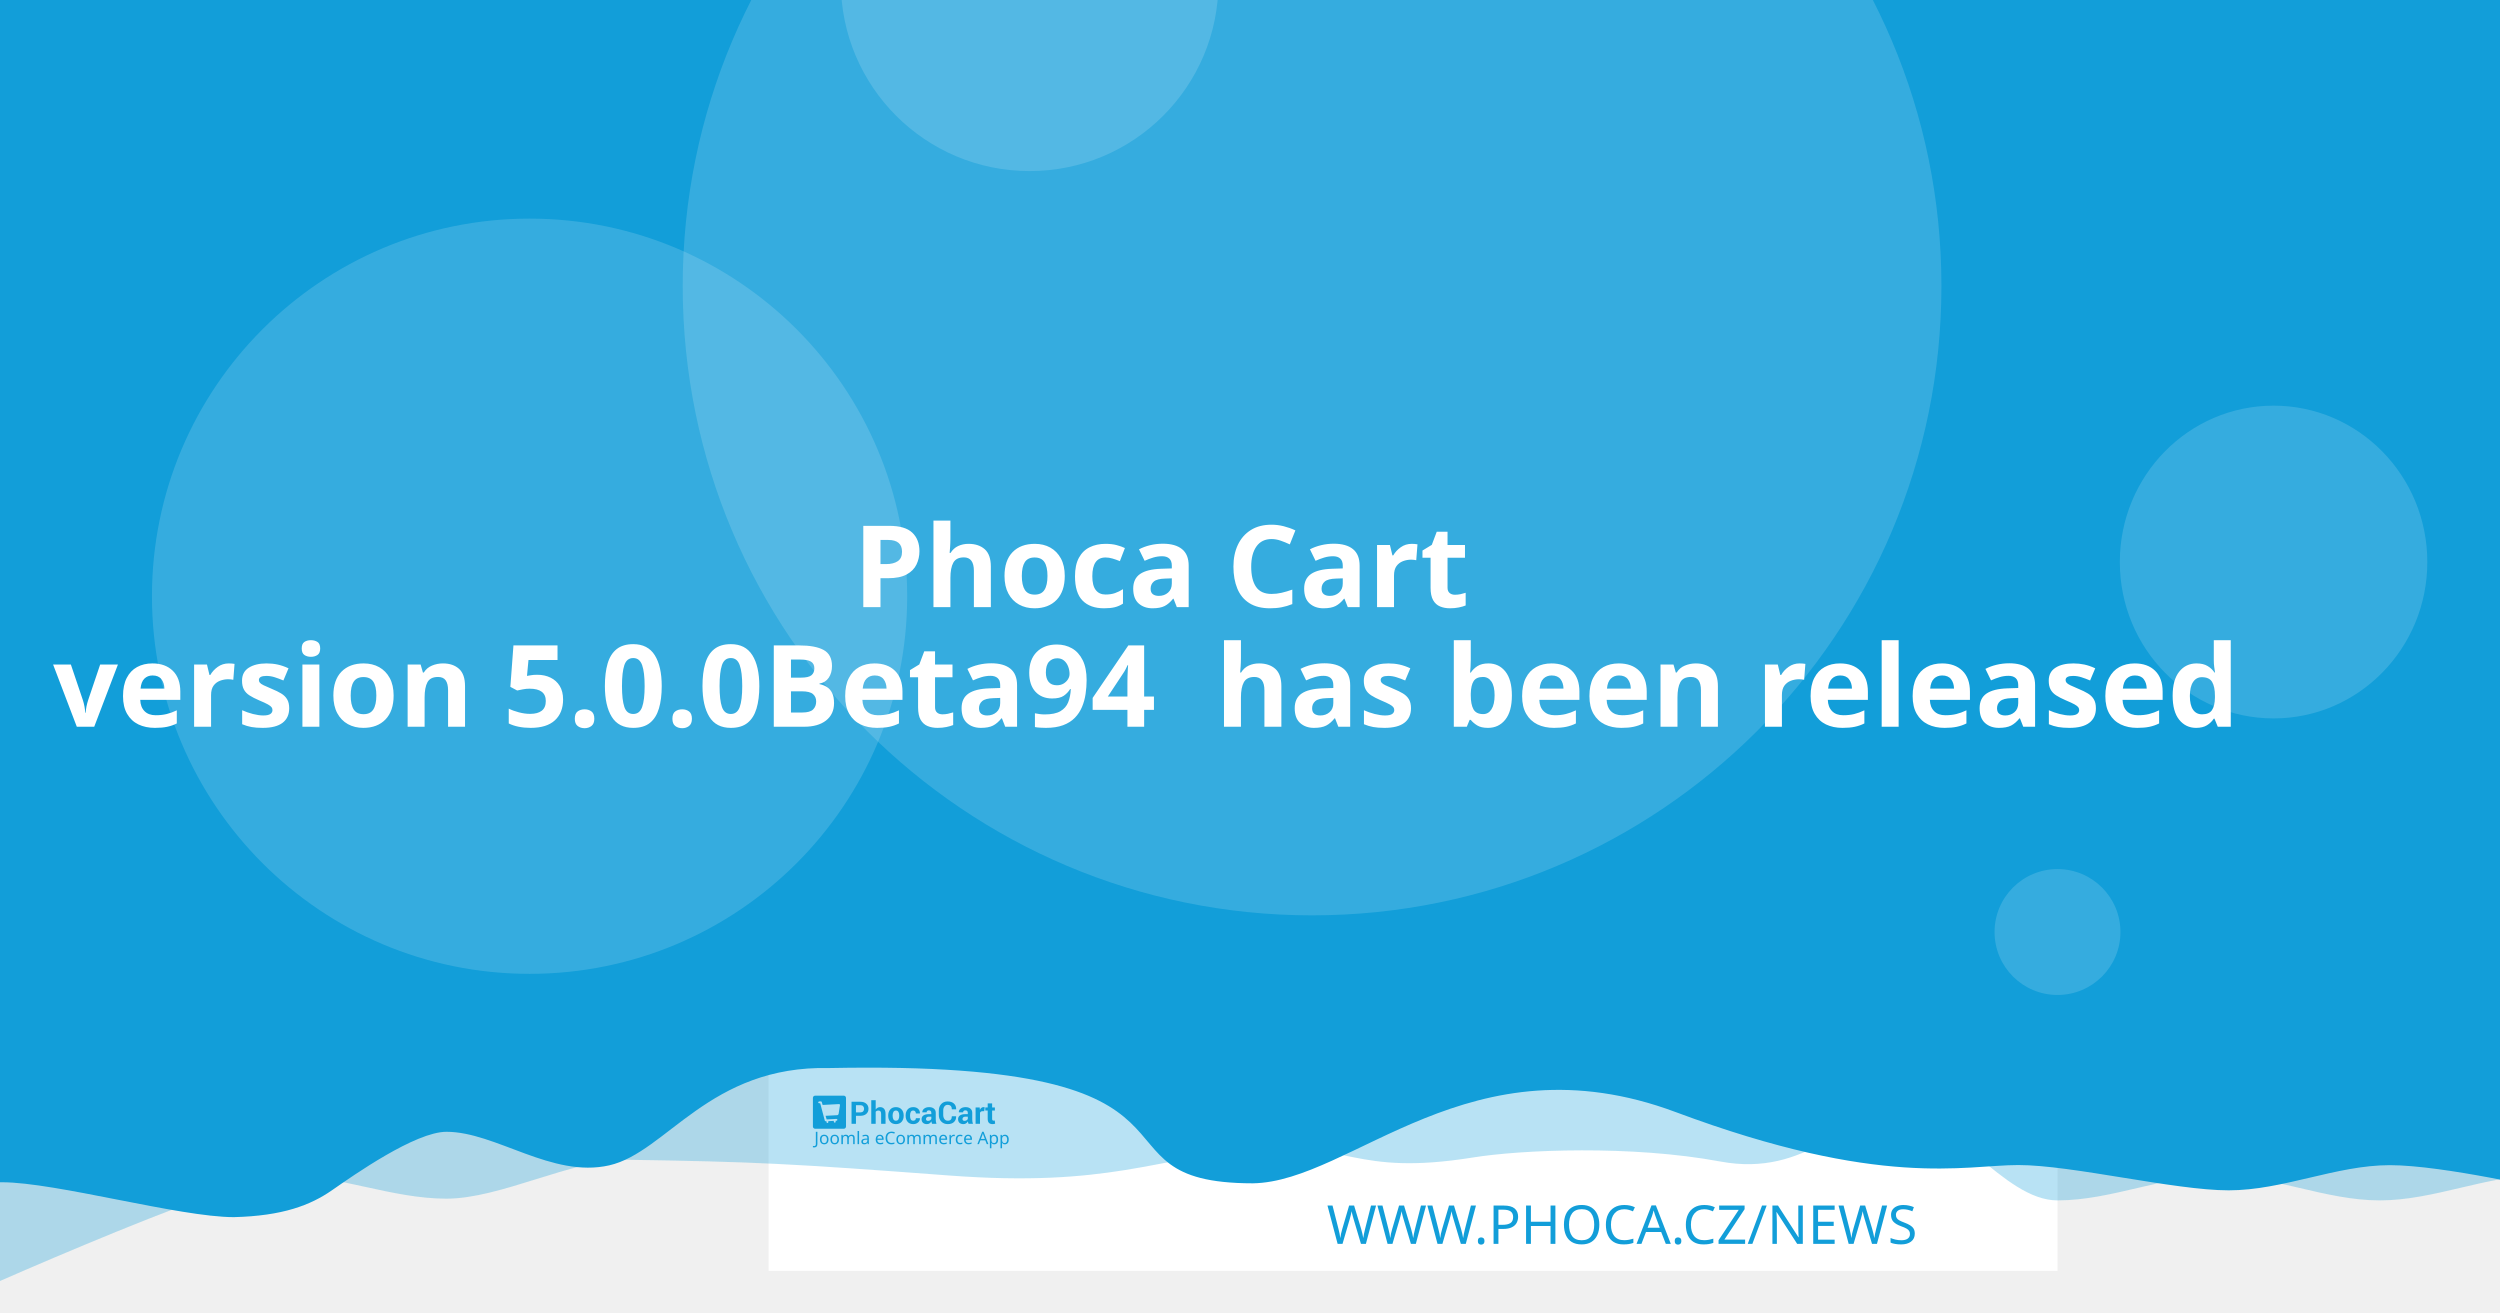
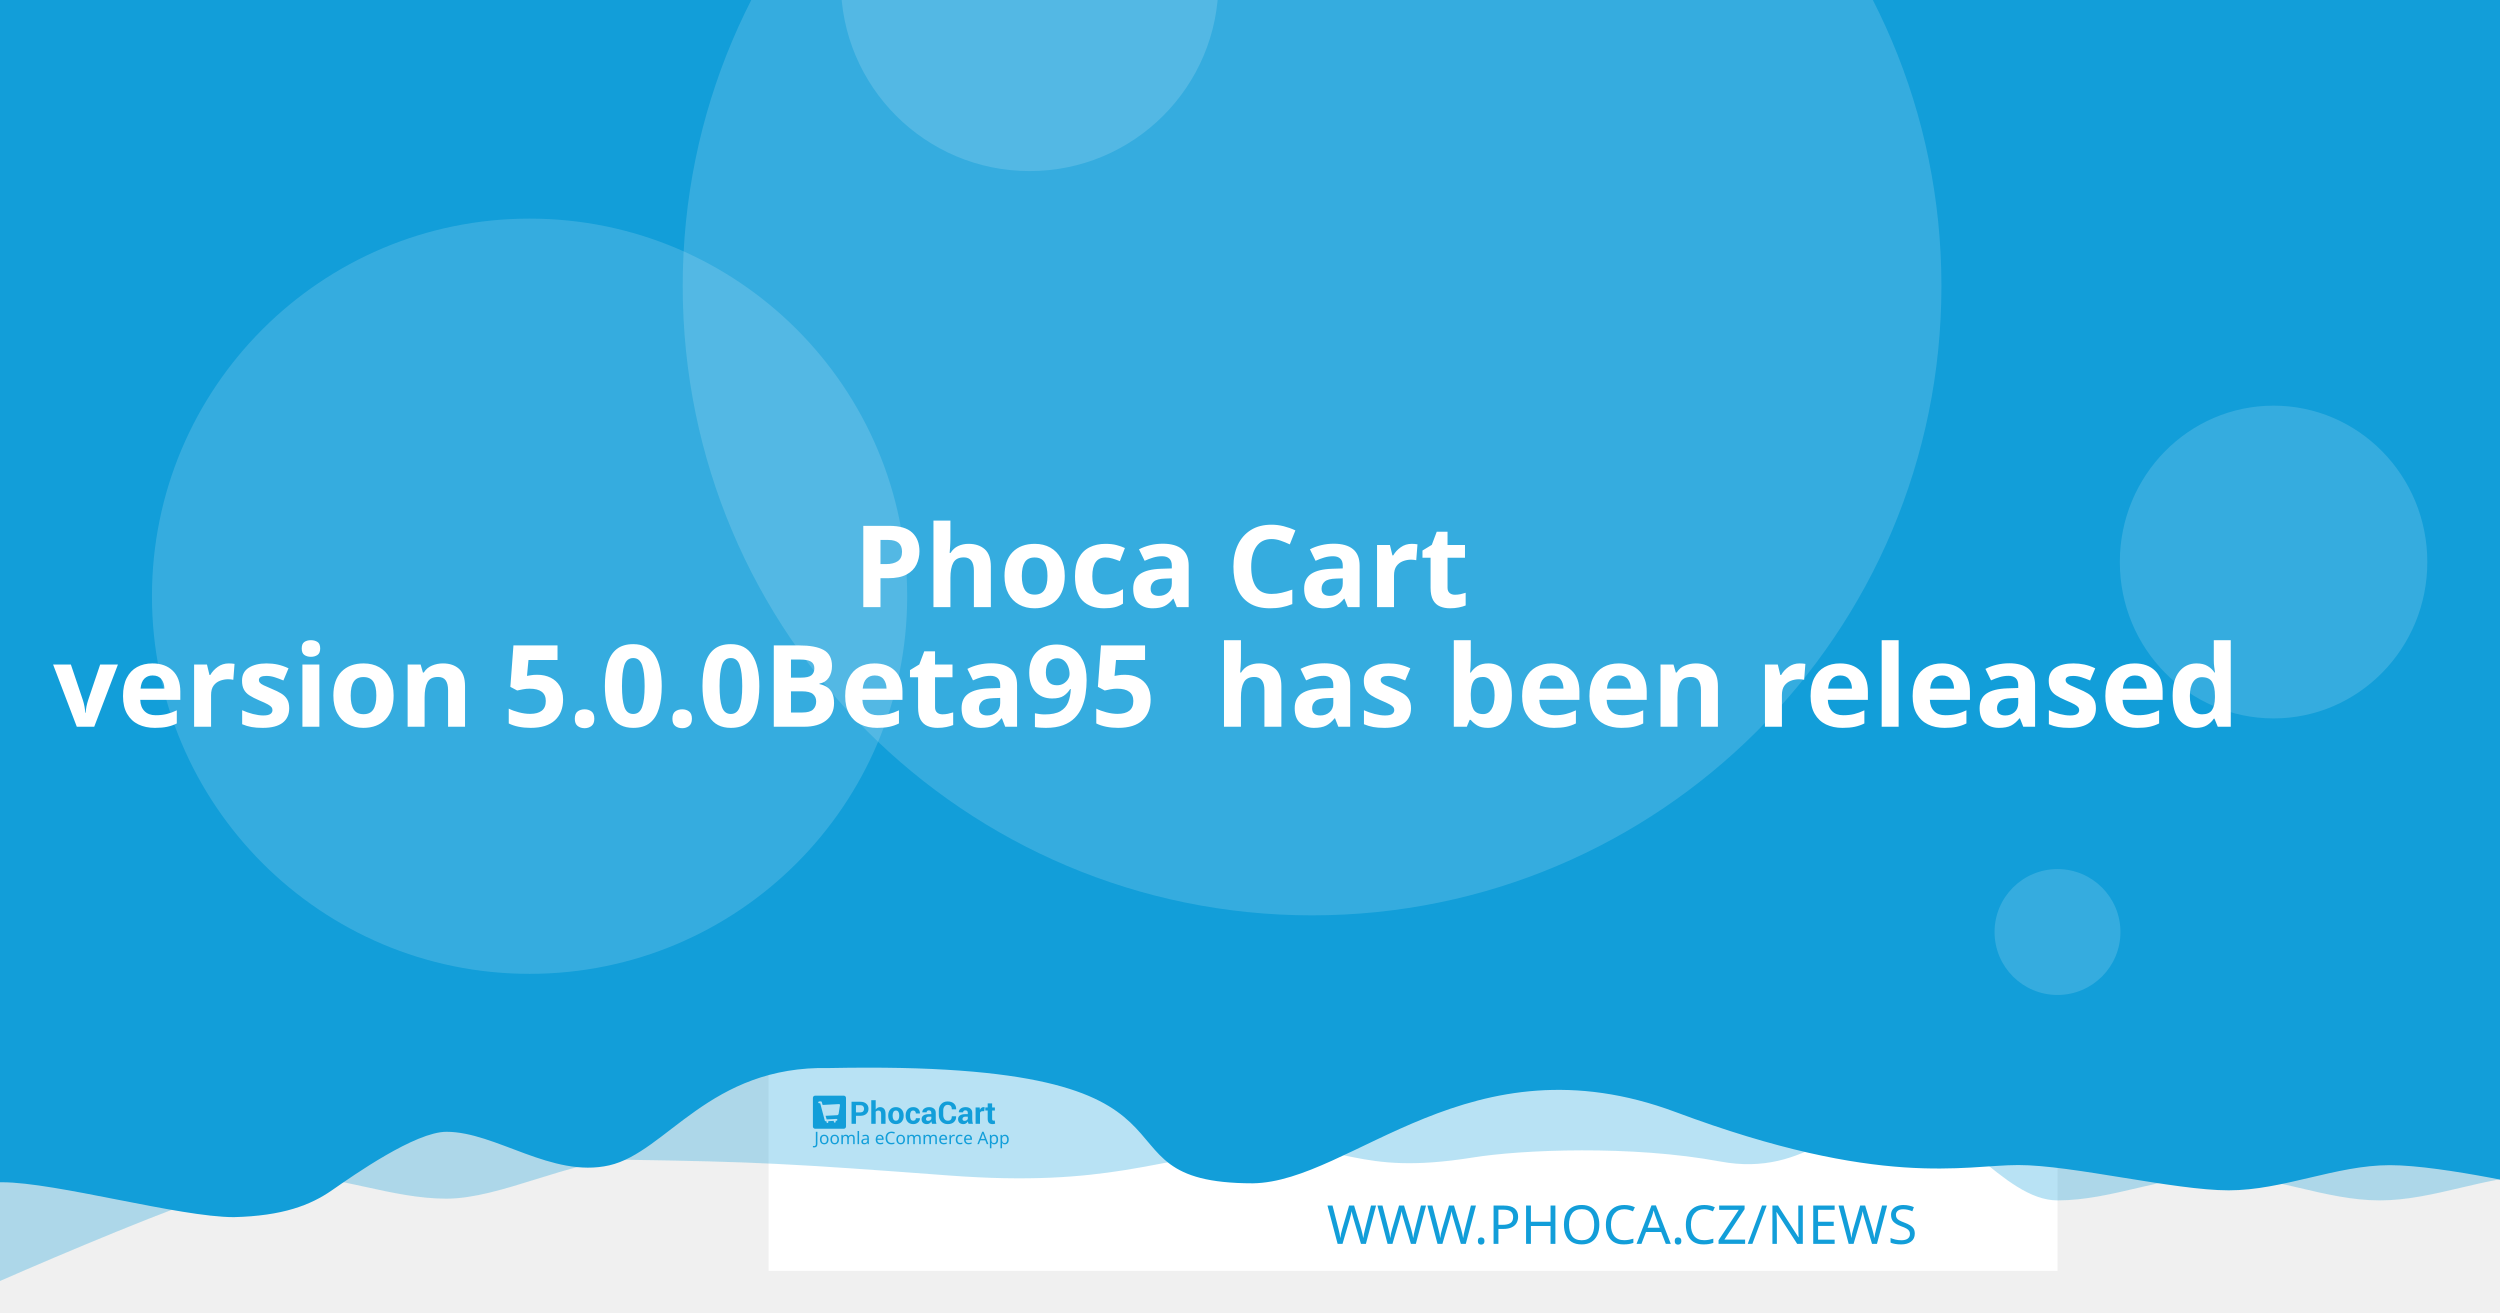
<svg xmlns="http://www.w3.org/2000/svg" width="1200" height="630" viewBox="0 0 1200 630" version="1.1" id="svg5">
  <defs id="defs2" />
  <g id="layer1">
    <path d="m 20.256,108.517 a 7.714,7.714 0 0 0 -7.714,7.714 v 97.981 a 7.714,7.714 0 0 0 7.714,7.714 h 97.976 a 7.714,7.714 0 0 0 7.714,-7.714 v -97.981 a 7.714,7.714 0 0 0 -7.714,-7.714 z m 19.435,19.56 c 0.714,-0.04 1.37,0.151 1.984,0.583 0.613,0.434 1.018,0.978 1.215,1.637 l 2.918,10.039 56.209,-2.948 c 1.002,-0.052 1.838,0.296 2.506,1.04 0.665,0.732 0.929,1.612 0.768,2.626 l -4.71,30.132 c -0.167,0.89 -0.688,1.809 -1.557,2.747 -0.869,0.95 -2.001,1.463 -3.38,1.537 l -39.707,2.079 3.671,12.389 33.562,-1.758 c 0.878,-0.049 1.633,0.215 2.28,0.783 0.632,0.583 0.971,1.312 1.019,2.19 0.046,0.878 -0.215,1.633 -0.783,2.28 -0.583,0.635 -1.312,0.974 -2.19,1.019 l -3.139,0.166 0.166,3.134 c 0.046,0.881 -0.215,1.638 -0.798,2.27 -0.571,0.647 -1.294,0.99 -2.174,1.034 -0.878,0.046 -1.635,-0.215 -2.27,-0.798 -0.647,-0.571 -0.984,-1.297 -1.03,-2.174 l -0.166,-3.134 -18.817,0.979 0.161,3.139 c 0.046,0.881 -0.212,1.638 -0.783,2.27 -0.583,0.647 -1.312,0.988 -2.19,1.034 -0.878,0.049 -1.633,-0.215 -2.28,-0.798 -0.635,-0.571 -0.974,-1.297 -1.019,-2.174 l -0.166,-3.139 -1.943,0.101 c -0.753,0.039 -1.441,-0.135 -2.079,-0.517 -0.623,-0.383 -1.068,-0.764 -1.341,-1.125 l -0.347,-0.613 -15.769,-59.624 -3.39,0.176 c -0.841,0.046 -1.586,-0.219 -2.245,-0.798 -0.659,-0.571 -1.009,-1.292 -1.055,-2.169 -0.046,-0.881 0.225,-1.635 0.824,-2.27 0.595,-0.647 1.308,-0.989 2.149,-1.034 z" style="fill:#ffffff;stroke-width:1.208;paint-order:stroke fill markers" id="path400" />
    <rect style="opacity:1;fill:#ffffff;stroke-width:6.042;stroke-linejoin:round;paint-order:stroke fill markers" id="rect723" width="618.676" height="618.676" x="368.924" y="-8.647" />
    <path id="rect4460" style="opacity:0.3;fill:#129ed9;fill-opacity:1;stroke-width:6.042;stroke-linejoin:round;paint-order:stroke fill markers" d="M 59.586,-3.814 H 1296.938 v 580.009 c 0,0 -51.556,-12.084 -77.334,-12.084 -25.778,0 -51.244,12.084 -77.335,12.084 -26.091,0 -51.556,-12.084 -77.334,-12.084 -25.778,0 -51.244,12.084 -77.335,12.084 -26.091,0 -50.615,-41.931 -76.393,-41.931 -25.778,0 -43.072,31.169 -85.504,23.256 -42.433,-7.913 -95.293,-5.729 -119.04,-1.869 -57.142,9.103 -59.508,-8.125 -105.573,-4.001 -46.065,4.124 -68.78,18.359 -145.373,12.602 -76.593,-5.757 -93.029,-6.595 -155.544,-7.578 -25.778,0 -59.826,18.693 -85.917,18.693 -26.091,0 -51.556,-11.254 -77.334,-11.254 -25.778,0 -172.338,66.428 -172.338,66.428 z" />
    <path id="rect4460-5" style="fill:#129ed9;fill-opacity:1;stroke-width:6.042;stroke-linejoin:round;paint-order:stroke fill markers" d="M -12.915,-8.647 H 1224.437 v 580.009 c 0,0 -51.556,-12.084 -77.334,-12.084 -25.778,0 -51.243,12.084 -77.334,12.084 -26.091,0 -75.228,-12.142 -101.006,-12.142 -25.778,0 -65.794,11.416 -164.408,-25.412 -98.613,-36.828 -155.373,33.433 -202.968,34.185 -85.545,-0.05 -3.558,-59.324 -203.248,-55.331 -57.687,-1.357 -78.127,40.433 -105.693,46.704 -27.566,6.271 -54.486,-16.105 -78.151,-16.105 -14.933,0 -44.462,20.77 -54.88,28.017 -10.418,7.247 -23.732,12.357 -47.124,12.95 -26.091,0 -85.565,-16.747 -111.343,-16.747 -25.778,0 -13.863,3.88 -13.863,3.88 z" />
    <circle style="opacity:0.15;fill:#ffffff;fill-opacity:1;stroke-width:6.042;stroke-linejoin:round;paint-order:stroke fill markers" id="path8376" cx="629.794" cy="137.279" r="302.088" />
    <text xml:space="preserve" style="font-style:normal;font-weight:normal;font-size:25.778px;line-height:1.25;font-family:sans-serif;fill:#129ed9;fill-opacity:1;stroke:none;stroke-width:1.208" x="953.817" y="597.071" id="text2910-3-7">
      <tspan id="tspan2908-6-5" x="953.817" y="597.071" style="font-style:normal;font-variant:normal;font-weight:300;font-stretch:normal;font-size:25.778px;font-family:Montserrat;-inkscape-font-specification:'Montserrat Light';text-align:end;text-anchor:end;fill:#129ed9;fill-opacity:1;stroke-width:1.208">WWW.PHOCA.CZ/NEWS</tspan>
    </text>
    <text xml:space="preserve" style="font-style:normal;font-variant:normal;font-weight:600;font-stretch:normal;font-size:54.666px;line-height:1.05;font-family:Rubik;-inkscape-font-specification:'Rubik Semi-Bold';fill:#ffffff;fill-opacity:1;stroke:none;stroke-width:1.577" x="600" y="234.034" id="text11252">
      <tspan x="600" y="234.034" id="tspan403" style="text-align:center;text-anchor:middle;stroke-width:1.577" />
      <tspan x="600" y="291.433" style="font-size:54.666px;text-align:center;text-anchor:middle;stroke-width:1.577" id="tspan444"> Phoca Cart</tspan>
-       <tspan x="600" y="348.833" id="tspan2906" style="font-size:54.666px;text-align:center;text-anchor:middle;stroke-width:1.577">version 5.0.0Beta94
+       <tspan x="600" y="348.833" id="tspan2906" style="font-size:54.666px;text-align:center;text-anchor:middle;stroke-width:1.577">version 5.0.0Beta95
 has been released</tspan>
      <tspan x="600" y="406.232" id="tspan1994" style="font-size:54.666px;stroke-width:1.577" />
    </text>
    <circle style="opacity:0.15;fill:#ffffff;fill-opacity:1;stroke-width:6.042;stroke-linejoin:round;paint-order:stroke fill markers" id="path8376-9" cx="254.196" cy="286.191" r="181.253" />
    <circle style="opacity:0.15;fill:#ffffff;fill-opacity:1;stroke-width:6.042;stroke-linejoin:round;paint-order:stroke fill markers" id="path8376-6" cx="494.235" cy="-8.506" r="90.626" />
    <ellipse style="opacity:0.15;fill:#ffffff;fill-opacity:1;stroke-width:7.442;stroke-linejoin:round;paint-order:stroke fill markers" id="path8376-6-2" cx="1091.315" cy="269.776" rx="73.793" ry="75.059" />
    <g id="g8950" transform="matrix(0.360172,0,0,0.360172,498.6223,396.4642)" style="fill:#129ed9;fill-opacity:1;stroke-width:3.355">
      <g id="g895" transform="translate(-301.0409,359.4151)" style="fill:#129ed9;fill-opacity:1;stroke-width:3.355">
        <g transform="matrix(1.3333,0,0,-1.3333,-75.59,850.15)" fill="#ffffff" image-rendering="optimizeQuality" id="g280" style="clip-rule:evenodd;fill:#129ed9;fill-opacity:1;stroke-width:8.934;shape-rendering:geometricPrecision">
          <path d="m 99.728,617.49 v -7.994 h -4.423 v 22.031 h 8.784 c 2.532,0 4.527,-0.646 5.979,-1.937 1.452,-1.291 2.181,-2.99 2.181,-5.097 0,-2.107 -0.729,-3.801 -2.181,-5.082 -1.452,-1.281 -3.446,-1.921 -5.979,-1.921 z m 0,3.408 h 4.361 c 1.23,0 2.165,0.336 2.801,1.002 0.635,0.671 0.951,1.523 0.951,2.561 0,1.059 -0.315,1.932 -0.946,2.623 -0.63,0.687 -1.566,1.033 -2.806,1.033 H 99.728 Z" id="path262" style="fill:#129ed9;fill-opacity:1;stroke-width:3.355" />
          <path d="m 119.45,623.79 c 0.517,0.749 1.147,1.327 1.891,1.746 0.749,0.418 1.576,0.63 2.485,0.63 1.705,0 3.043,-0.568 4.02,-1.704 0.971,-1.131 1.457,-2.887 1.457,-5.252 v -9.714 h -4.418 v 9.76 c 0,1.276 -0.227,2.174 -0.677,2.706 -0.445,0.532 -1.116,0.795 -2.005,0.795 -0.605,0 -1.137,-0.108 -1.602,-0.325 -0.465,-0.217 -0.847,-0.522 -1.152,-0.919 v -12.017 h -4.418 v 23.611 h 4.418 z" id="path264" style="fill:#129ed9;fill-opacity:1;stroke-width:3.355" />
          <path d="m 131.96,617.83 c 0,2.438 0.682,4.436 2.046,5.996 1.359,1.554 3.25,2.334 5.663,2.334 2.418,0 4.315,-0.774 5.689,-2.329 1.375,-1.549 2.062,-3.553 2.062,-6.001 v -0.32 c 0,-2.458 -0.687,-4.462 -2.051,-6.011 -1.369,-1.544 -3.261,-2.319 -5.674,-2.319 -2.418,0 -4.315,0.775 -5.684,2.319 -1.364,1.549 -2.051,3.553 -2.051,6.011 z m 4.408,-0.31 c 0,-1.487 0.264,-2.68 0.785,-3.584 0.527,-0.899 1.375,-1.348 2.542,-1.348 1.142,0 1.979,0.454 2.506,1.358 0.532,0.904 0.796,2.097 0.796,3.574 v 0.315 c 0,1.446 -0.269,2.629 -0.801,3.542 -0.537,0.914 -1.38,1.374 -2.527,1.374 -1.142,0 -1.979,-0.46 -2.506,-1.379 -0.532,-0.919 -0.796,-2.102 -0.796,-3.537 z" id="path266" style="fill:#129ed9;fill-opacity:1;stroke-width:3.355" />
          <path d="m 157.01,612.59 c 0.79,0 1.421,0.227 1.891,0.682 0.475,0.454 0.713,1.064 0.713,1.828 h 4.015 l 0.041,-0.093 c 0.041,-1.653 -0.579,-3.037 -1.871,-4.152 -1.287,-1.116 -2.883,-1.673 -4.79,-1.673 -2.439,0 -4.325,0.769 -5.648,2.314 -1.318,1.544 -1.979,3.522 -1.979,5.944 v 0.449 c 0,2.412 0.656,4.395 1.974,5.944 1.317,1.554 3.198,2.329 5.638,2.329 2.02,0 3.648,-0.573 4.883,-1.725 1.235,-1.151 1.835,-2.664 1.793,-4.539 l -0.031,-0.088 h -4.026 c 0,0.842 -0.233,1.544 -0.698,2.107 -0.46,0.558 -1.101,0.837 -1.922,0.837 -1.168,0 -1.995,-0.454 -2.475,-1.358 -0.476,-0.904 -0.718,-2.071 -0.718,-3.496 v -0.454 c 0,-1.456 0.243,-2.628 0.718,-3.522 0.48,-0.888 1.312,-1.332 2.491,-1.332" id="path268" style="fill:#129ed9;fill-opacity:1;stroke-width:3.355" />
          <path d="m 175.8,609.49 c -0.165,0.372 -0.305,0.764 -0.419,1.183 -0.119,0.413 -0.202,0.837 -0.248,1.27 -0.455,-0.8 -1.054,-1.456 -1.798,-1.978 -0.739,-0.521 -1.628,-0.785 -2.656,-0.785 -1.715,0 -3.038,0.439 -3.963,1.322 -0.93,0.883 -1.395,2.086 -1.395,3.604 0,1.606 0.62,2.845 1.855,3.729 1.235,0.883 3.038,1.322 5.41,1.322 h 2.47 v 1.301 c 0,0.785 -0.207,1.394 -0.62,1.828 -0.413,0.434 -1.023,0.651 -1.834,0.651 -0.713,0 -1.266,-0.175 -1.653,-0.522 -0.393,-0.346 -0.584,-0.826 -0.584,-1.446 l -4.268,0.016 -0.016,0.093 c -0.072,1.379 0.527,2.572 1.798,3.579 1.271,1.002 2.946,1.503 5.013,1.503 1.958,0 3.545,-0.496 4.769,-1.492 1.22,-0.992 1.829,-2.406 1.829,-4.24 v -6.76 c 0,-0.769 0.062,-1.492 0.176,-2.164 0.119,-0.676 0.299,-1.348 0.553,-2.014 z m -4.046,2.943 c 0.78,0 1.468,0.191 2.077,0.574 0.605,0.382 1.013,0.826 1.225,1.332 v 2.308 h -2.47 c -0.935,0 -1.648,-0.232 -2.134,-0.702 -0.481,-0.47 -0.724,-1.033 -0.724,-1.699 0,-0.542 0.181,-0.981 0.542,-1.312 0.367,-0.336 0.858,-0.501 1.483,-0.501" id="path270" style="fill:#129ed9;fill-opacity:1;stroke-width:3.355" />
          <path d="m 199.84,617.01 0.031,-0.088 c 0.041,-2.37 -0.682,-4.25 -2.17,-5.645 -1.488,-1.394 -3.555,-2.091 -6.201,-2.091 -2.656,0 -4.811,0.852 -6.464,2.556 -1.653,1.704 -2.486,3.894 -2.486,6.579 v 4.369 c 0,2.67 0.812,4.86 2.424,6.574 1.617,1.715 3.715,2.572 6.299,2.572 2.723,0 4.852,-0.697 6.386,-2.097 1.535,-1.399 2.284,-3.305 2.243,-5.717 l -0.031,-0.088 h -4.299 c 0,1.451 -0.346,2.561 -1.044,3.336 -0.698,0.769 -1.783,1.157 -3.255,1.157 -1.323,0 -2.372,-0.537 -3.147,-1.606 -0.78,-1.074 -1.168,-2.438 -1.168,-4.1 v -4.39 c 0,-1.683 0.408,-3.057 1.225,-4.131 0.822,-1.069 1.922,-1.606 3.317,-1.606 1.38,0 2.403,0.372 3.064,1.11 0.661,0.744 0.992,1.844 0.992,3.305 z" id="path272" style="fill:#129ed9;fill-opacity:1;stroke-width:3.355" />
          <path d="m 212.27,609.49 c -0.165,0.372 -0.305,0.764 -0.419,1.183 -0.119,0.413 -0.202,0.837 -0.248,1.27 -0.455,-0.8 -1.054,-1.456 -1.798,-1.978 -0.739,-0.521 -1.628,-0.785 -2.656,-0.785 -1.716,0 -3.038,0.439 -3.963,1.322 -0.93,0.883 -1.395,2.086 -1.395,3.604 0,1.606 0.62,2.845 1.855,3.729 1.235,0.883 3.039,1.322 5.41,1.322 h 2.47 v 1.301 c 0,0.785 -0.207,1.394 -0.62,1.828 -0.413,0.434 -1.023,0.651 -1.834,0.651 -0.713,0 -1.266,-0.175 -1.654,-0.522 -0.393,-0.346 -0.584,-0.826 -0.584,-1.446 l -4.268,0.016 -0.016,0.093 c -0.072,1.379 0.527,2.572 1.798,3.579 1.271,1.002 2.945,1.503 5.013,1.503 1.958,0 3.545,-0.496 4.769,-1.492 1.22,-0.992 1.829,-2.406 1.829,-4.24 v -6.76 c 0,-0.769 0.062,-1.492 0.176,-2.164 0.119,-0.676 0.3,-1.348 0.553,-2.014 z m -4.046,2.943 c 0.78,0 1.468,0.191 2.077,0.574 0.605,0.382 1.013,0.826 1.224,1.332 v 2.308 h -2.47 c -0.935,0 -1.649,-0.232 -2.134,-0.702 -0.481,-0.47 -0.723,-1.033 -0.723,-1.699 0,-0.542 0.181,-0.981 0.542,-1.312 0.367,-0.336 0.858,-0.501 1.483,-0.501" id="path274" style="fill:#129ed9;fill-opacity:1;stroke-width:3.355" />
          <path d="m 227.92,622.06 -1.617,0.046 c -0.656,0 -1.199,-0.134 -1.623,-0.408 -0.423,-0.274 -0.744,-0.656 -0.966,-1.152 v -11.052 h -4.408 v 16.36 h 4.103 l 0.196,-2.422 c 0.382,0.857 0.883,1.528 1.494,2.009 0.61,0.48 1.312,0.723 2.108,0.723 0.223,0 0.429,-0.015 0.615,-0.052 0.186,-0.036 0.377,-0.077 0.568,-0.129 z" id="path276" style="fill:#129ed9;fill-opacity:1;stroke-width:3.355" />
          <path d="m 235.83,629.86 v -4.007 h 2.754 v -3.099 H 235.83 v -8.33 c 0,-0.635 0.129,-1.09 0.393,-1.363 0.263,-0.274 0.615,-0.408 1.059,-0.408 0.232,0 0.434,0.01 0.599,0.036 0.166,0.026 0.362,0.072 0.579,0.129 l 0.383,-3.181 c -0.445,-0.155 -0.878,-0.268 -1.302,-0.341 -0.424,-0.078 -0.884,-0.114 -1.38,-0.114 -1.524,0 -2.697,0.418 -3.519,1.255 -0.822,0.837 -1.235,2.159 -1.235,3.977 v 8.34 h -2.392 v 3.099 h 2.392 v 4.007 z" id="path278" style="fill:#129ed9;fill-opacity:1;stroke-width:3.355" />
        </g>
        <g fill="#ffffff" fill-rule="evenodd" image-rendering="optimizeQuality" stroke-width="1.934" aria-label="Joomla eCommerce App" id="g318" style="clip-rule:evenodd;fill:#129ed9;fill-opacity:1;shape-rendering:geometricPrecision">
          <path d="M 1.704,69 Q 1.151,69 0.736,68.908 0.321,68.839 -0.002,68.7 v -1.752 q 0.369,0.092 0.784,0.161 0.415,0.069 0.876,0.069 0.576,0 1.083,-0.231 0.53,-0.231 0.853,-0.807 0.323,-0.576 0.323,-1.614 v -16.368 h 2.075 v 16.206 q 0,2.374 -1.176,3.504 -1.176,1.13 -3.112,1.13 z" id="path282" style="fill:#129ed9;fill-opacity:1;stroke-width:1.934" />
          <path d="m 20.792,58.419 q 0,3.066 -1.568,4.749 -1.545,1.683 -4.196,1.683 -1.637,0 -2.928,-0.738 -1.268,-0.761 -2.006,-2.19 -0.738,-1.452 -0.738,-3.504 0,-3.066 1.545,-4.726 1.545,-1.66 4.196,-1.66 1.683,0 2.951,0.761 1.291,0.738 2.006,2.167 0.738,1.406 0.738,3.458 z m -9.336,0 q 0,2.19 0.853,3.481 0.876,1.268 2.766,1.268 1.867,0 2.743,-1.268 0.876,-1.291 0.876,-3.481 0,-2.19 -0.876,-3.435 -0.876,-1.245 -2.766,-1.245 -1.89,0 -2.743,1.245 -0.853,1.245 -0.853,3.435 z" id="path284" style="fill:#129ed9;fill-opacity:1;stroke-width:1.934" />
          <path d="m 34.739,58.419 q 0,3.066 -1.568,4.749 -1.545,1.683 -4.196,1.683 -1.637,0 -2.928,-0.738 -1.268,-0.761 -2.006,-2.19 -0.738,-1.452 -0.738,-3.504 0,-3.066 1.545,-4.726 1.545,-1.66 4.196,-1.66 1.683,0 2.951,0.761 1.291,0.738 2.006,2.167 0.738,1.406 0.738,3.458 z m -9.336,0 q 0,2.19 0.853,3.481 0.876,1.268 2.766,1.268 1.867,0 2.743,-1.268 0.876,-1.291 0.876,-3.481 0,-2.19 -0.876,-3.435 -0.876,-1.245 -2.766,-1.245 -1.89,0 -2.743,1.245 -0.853,1.245 -0.853,3.435 z" id="path286" style="fill:#129ed9;fill-opacity:1;stroke-width:1.934" />
          <path d="m 51.499,52.033 q 2.098,0 3.135,1.083 1.037,1.06 1.037,3.458 V 64.62 H 53.666 v -7.953 q 0,-2.928 -2.513,-2.928 -1.798,0 -2.582,1.037 -0.761,1.037 -0.761,3.02 V 64.62 h -2.006 v -7.953 q 0,-2.928 -2.536,-2.928 -1.867,0 -2.582,1.153 -0.715,1.153 -0.715,3.32 v 6.409 h -2.029 v -12.356 h 1.637 l 0.3,1.683 h 0.115 q 0.576,-0.968 1.545,-1.429 0.991,-0.484 2.098,-0.484 2.905,0 3.781,2.075 h 0.115 q 0.622,-1.06 1.683,-1.568 1.083,-0.507 2.282,-0.507 z" id="path288" style="fill:#129ed9;fill-opacity:1;stroke-width:1.934" />
          <path d="M 61.527,64.62 H 59.498 V 47.1 h 2.029 z" id="path290" style="fill:#129ed9;fill-opacity:1;stroke-width:1.934" />
          <path d="m 70.126,52.056 q 2.259,0 3.343,0.991 1.083,0.991 1.083,3.158 v 8.414 h -1.475 l -0.392,-1.752 h -0.092 q -0.807,1.014 -1.706,1.498 -0.876,0.484 -2.444,0.484 -1.683,0 -2.789,-0.876 -1.107,-0.899 -1.107,-2.789 0,-1.844 1.452,-2.836 1.452,-1.014 4.472,-1.107 l 2.098,-0.069 v -0.738 q 0,-1.545 -0.669,-2.144 -0.669,-0.599 -1.89,-0.599 -0.968,0 -1.844,0.3 -0.876,0.277 -1.637,0.645 l -0.622,-1.522 q 0.807,-0.438 1.913,-0.738 1.107,-0.323 2.305,-0.323 z m 0.599,6.593 q -2.305,0.092 -3.204,0.738 -0.876,0.645 -0.876,1.821 0,1.037 0.622,1.522 0.645,0.484 1.637,0.484 1.568,0 2.605,-0.853 1.037,-0.876 1.037,-2.674 v -1.107 z" id="path292" style="fill:#129ed9;fill-opacity:1;stroke-width:1.934" />
          <path d="m 89.144,52.033 q 1.591,0 2.72,0.692 1.153,0.692 1.752,1.96 0.622,1.245 0.622,2.928 v 1.222 h -8.46 q 0.046,2.098 1.06,3.204 1.037,1.083 2.882,1.083 1.176,0 2.075,-0.207 0.922,-0.231 1.89,-0.645 v 1.775 q -0.945,0.415 -1.867,0.599 -0.922,0.207 -2.19,0.207 -1.752,0 -3.112,-0.715 -1.337,-0.715 -2.098,-2.121 -0.738,-1.429 -0.738,-3.481 0,-2.029 0.669,-3.481 0.692,-1.452 1.913,-2.236 1.245,-0.784 2.882,-0.784 z m -0.023,1.66 q -1.452,0 -2.305,0.945 -0.83,0.922 -0.991,2.582 h 6.293 q -0.023,-1.568 -0.738,-2.536 -0.715,-0.991 -2.259,-0.991 z" id="path294" style="fill:#129ed9;fill-opacity:1;stroke-width:1.934" />
          <path d="m 104.71,49.751 q -2.651,0 -4.173,1.775 -1.522,1.775 -1.522,4.864 0,3.066 1.406,4.864 1.429,1.775 4.265,1.775 1.083,0 2.052,-0.184 0.968,-0.184 1.89,-0.461 v 1.798 q -0.922,0.346 -1.913,0.507 -0.968,0.161 -2.328,0.161 -2.513,0 -4.196,-1.037 -1.683,-1.037 -2.536,-2.951 -0.83,-1.913 -0.83,-4.495 0,-2.49 0.899,-4.38 0.922,-1.913 2.697,-2.974 1.775,-1.083 4.311,-1.083 2.605,0 4.541,0.968 l -0.83,1.752 q -0.761,-0.346 -1.706,-0.622 -0.922,-0.277 -2.029,-0.277 z" id="path296" style="fill:#129ed9;fill-opacity:1;stroke-width:1.934" />
          <path d="m 122.69,58.419 q 0,3.066 -1.568,4.749 -1.545,1.683 -4.196,1.683 -1.637,0 -2.928,-0.738 -1.268,-0.761 -2.006,-2.19 -0.738,-1.452 -0.738,-3.504 0,-3.066 1.545,-4.726 1.545,-1.66 4.196,-1.66 1.683,0 2.951,0.761 1.291,0.738 2.006,2.167 0.738,1.406 0.738,3.458 z m -9.336,0 q 0,2.19 0.853,3.481 0.876,1.268 2.766,1.268 1.867,0 2.743,-1.268 0.876,-1.291 0.876,-3.481 0,-2.19 -0.876,-3.435 -0.876,-1.245 -2.766,-1.245 -1.89,0 -2.743,1.245 -0.853,1.245 -0.853,3.435 z" id="path298" style="fill:#129ed9;fill-opacity:1;stroke-width:1.934" />
          <path d="m 139.45,52.033 q 2.098,0 3.135,1.083 1.037,1.06 1.037,3.458 V 64.62 h -2.006 v -7.953 q 0,-2.928 -2.513,-2.928 -1.798,0 -2.582,1.037 -0.761,1.037 -0.761,3.02 V 64.62 h -2.006 v -7.953 q 0,-2.928 -2.536,-2.928 -1.867,0 -2.582,1.153 -0.715,1.153 -0.715,3.32 v 6.409 h -2.029 v -12.356 h 1.637 l 0.3,1.683 h 0.115 q 0.576,-0.968 1.545,-1.429 0.991,-0.484 2.098,-0.484 2.905,0 3.781,2.075 h 0.115 q 0.622,-1.06 1.683,-1.568 1.083,-0.507 2.282,-0.507 z" id="path300" style="fill:#129ed9;fill-opacity:1;stroke-width:1.934" />
          <path d="m 161,52.033 q 2.098,0 3.135,1.083 1.037,1.06 1.037,3.458 V 64.62 h -2.006 v -7.953 q 0,-2.928 -2.513,-2.928 -1.798,0 -2.582,1.037 -0.761,1.037 -0.761,3.02 V 64.62 h -2.006 v -7.953 q 0,-2.928 -2.536,-2.928 -1.867,0 -2.582,1.153 -0.715,1.153 -0.715,3.32 v 6.409 h -2.029 v -12.356 h 1.637 l 0.3,1.683 h 0.115 q 0.576,-0.968 1.545,-1.429 0.991,-0.484 2.098,-0.484 2.905,0 3.781,2.075 h 0.115 q 0.622,-1.06 1.683,-1.568 1.083,-0.507 2.282,-0.507 z" id="path302" style="fill:#129ed9;fill-opacity:1;stroke-width:1.934" />
          <path d="m 173.77,52.033 q 1.591,0 2.72,0.692 1.153,0.692 1.752,1.96 0.622,1.245 0.622,2.928 v 1.222 h -8.46 q 0.046,2.098 1.06,3.204 1.037,1.083 2.882,1.083 1.176,0 2.075,-0.207 0.922,-0.231 1.89,-0.645 v 1.775 q -0.945,0.415 -1.867,0.599 -0.922,0.207 -2.19,0.207 -1.752,0 -3.112,-0.715 -1.337,-0.715 -2.098,-2.121 -0.738,-1.429 -0.738,-3.481 0,-2.029 0.669,-3.481 0.692,-1.452 1.913,-2.236 1.245,-0.784 2.882,-0.784 z m -0.023,1.66 q -1.452,0 -2.305,0.945 -0.83,0.922 -0.991,2.582 h 6.293 q -0.023,-1.568 -0.738,-2.536 -0.715,-0.991 -2.259,-0.991 z" id="path304" style="fill:#129ed9;fill-opacity:1;stroke-width:1.934" />
          <path d="m 187.76,52.033 q 0.346,0 0.738,0.046 0.415,0.023 0.715,0.092 l -0.254,1.867 q -0.3,-0.069 -0.669,-0.115 -0.346,-0.046 -0.669,-0.046 -0.945,0 -1.775,0.53 -0.83,0.507 -1.337,1.452 -0.484,0.922 -0.484,2.167 v 6.593 h -2.029 v -12.356 h 1.66 l 0.231,2.259 h 0.092 q 0.599,-1.014 1.545,-1.752 0.945,-0.738 2.236,-0.738 z" id="path306" style="fill:#129ed9;fill-opacity:1;stroke-width:1.934" />
          <path d="m 196.02,64.851 q -1.637,0 -2.928,-0.669 -1.268,-0.669 -2.006,-2.075 -0.715,-1.406 -0.715,-3.596 0,-2.282 0.761,-3.712 0.761,-1.429 2.052,-2.098 1.314,-0.669 2.974,-0.669 0.945,0 1.821,0.207 0.876,0.184 1.429,0.461 l -0.622,1.683 q -0.553,-0.207 -1.291,-0.392 -0.738,-0.184 -1.383,-0.184 -3.642,0 -3.642,4.68 0,2.236 0.876,3.435 0.899,1.176 2.651,1.176 1.014,0 1.775,-0.207 0.784,-0.207 1.429,-0.507 v 1.798 q -0.622,0.323 -1.383,0.484 -0.738,0.184 -1.798,0.184 z" id="path308" style="fill:#129ed9;fill-opacity:1;stroke-width:1.934" />
          <path d="m 206.9,52.033 q 1.591,0 2.72,0.692 1.153,0.692 1.752,1.96 0.622,1.245 0.622,2.928 v 1.222 h -8.46 q 0.046,2.098 1.06,3.204 1.037,1.083 2.882,1.083 1.176,0 2.075,-0.207 0.922,-0.231 1.89,-0.645 v 1.775 q -0.945,0.415 -1.867,0.599 -0.922,0.207 -2.19,0.207 -1.752,0 -3.112,-0.715 -1.337,-0.715 -2.098,-2.121 -0.738,-1.429 -0.738,-3.481 0,-2.029 0.669,-3.481 0.692,-1.452 1.913,-2.236 1.245,-0.784 2.882,-0.784 z m -0.023,1.66 q -1.452,0 -2.305,0.945 -0.83,0.922 -0.991,2.582 h 6.293 q -0.023,-1.568 -0.738,-2.536 -0.715,-0.991 -2.259,-0.991 z" id="path310" style="fill:#129ed9;fill-opacity:1;stroke-width:1.934" />
          <path d="m 231.73,64.62 -1.983,-5.095 h -6.524 l -1.96,5.095 h -2.098 l 6.432,-16.529 h 1.867 l 6.409,16.529 z m -4.449,-11.918 q -0.069,-0.184 -0.231,-0.669 -0.161,-0.484 -0.323,-0.991 -0.138,-0.53 -0.231,-0.807 -0.161,0.715 -0.369,1.406 -0.207,0.669 -0.346,1.06 l -1.867,4.979 h 5.21 z" id="path312" style="fill:#129ed9;fill-opacity:1;stroke-width:1.934" />
          <path d="m 241.73,52.033 q 2.282,0 3.665,1.591 1.406,1.591 1.406,4.795 0,3.158 -1.406,4.795 -1.383,1.637 -3.688,1.637 -1.429,0 -2.374,-0.53 -0.922,-0.553 -1.452,-1.268 h -0.138 q 0.046,0.392 0.092,0.991 0.046,0.599 0.046,1.037 v 5.072 h -2.029 v -17.889 h 1.66 l 0.277,1.683 h 0.092 q 0.553,-0.807 1.452,-1.36 0.899,-0.553 2.397,-0.553 z m -0.369,1.706 q -1.89,0 -2.674,1.06 -0.761,1.06 -0.807,3.227 v 0.392 q 0,2.282 0.738,3.527 0.761,1.222 2.789,1.222 1.13,0 1.844,-0.622 0.738,-0.622 1.083,-1.683 0.369,-1.083 0.369,-2.467 0,-2.121 -0.83,-3.389 -0.807,-1.268 -2.513,-1.268 z" id="path314" style="fill:#129ed9;fill-opacity:1;stroke-width:1.934" />
          <path d="m 255.91,52.033 q 2.282,0 3.665,1.591 1.406,1.591 1.406,4.795 0,3.158 -1.406,4.795 -1.383,1.637 -3.688,1.637 -1.429,0 -2.374,-0.53 -0.922,-0.553 -1.452,-1.268 h -0.138 q 0.046,0.392 0.092,0.991 0.046,0.599 0.046,1.037 v 5.072 h -2.029 v -17.889 h 1.66 l 0.277,1.683 h 0.092 q 0.553,-0.807 1.452,-1.36 0.899,-0.553 2.397,-0.553 z m -0.369,1.706 q -1.89,0 -2.674,1.06 -0.761,1.06 -0.807,3.227 v 0.392 q 0,2.282 0.738,3.527 0.761,1.222 2.789,1.222 1.13,0 1.844,-0.622 0.738,-0.622 1.083,-1.683 0.369,-1.083 0.369,-2.467 0,-2.121 -0.83,-3.389 -0.807,-1.268 -2.513,-1.268 z" id="path316" style="fill:#129ed9;fill-opacity:1;stroke-width:1.934" />
        </g>
        <path d="M 3,0 A 3,3 0 0 0 0,3 v 38.107 a 3,3 0 0 0 3,3 h 38.105 a 3,3 0 0 0 3,-3 V 3 a 3,3 0 0 0 -3,-3 z m 7.559,7.607 c 0.278,-0.015 0.533,0.059 0.771,0.227 0.239,0.169 0.396,0.38 0.473,0.637 l 1.135,3.904 21.861,-1.147 c 0.39,-0.02 0.715,0.115 0.975,0.404 0.259,0.285 0.361,0.627 0.299,1.022 l -1.832,11.719 c -0.065,0.346 -0.268,0.703 -0.605,1.068 -0.338,0.37 -0.778,0.569 -1.315,0.598 l -15.443,0.809 1.428,4.818 13.053,-0.684 c 0.341,-0.019 0.635,0.084 0.887,0.305 0.246,0.227 0.378,0.51 0.396,0.852 0.018,0.341 -0.084,0.635 -0.305,0.887 -0.227,0.247 -0.51,0.379 -0.852,0.396 l -1.221,0.064 0.064,1.219 c 0.018,0.343 -0.084,0.637 -0.311,0.883 -0.222,0.252 -0.503,0.385 -0.846,0.402 -0.341,0.018 -0.636,-0.084 -0.883,-0.311 -0.252,-0.222 -0.383,-0.504 -0.4,-0.846 l -0.064,-1.219 -7.318,0.381 0.062,1.221 c 0.018,0.343 -0.083,0.637 -0.305,0.883 -0.227,0.252 -0.51,0.384 -0.852,0.402 -0.341,0.019 -0.635,-0.084 -0.887,-0.311 -0.247,-0.222 -0.379,-0.504 -0.396,-0.846 l -0.064,-1.221 -0.756,0.039 c -0.293,0.015 -0.561,-0.052 -0.809,-0.201 -0.242,-0.149 -0.415,-0.297 -0.521,-0.438 l -0.135,-0.238 -6.133,-23.189 -1.318,0.068 C 8.066,10.184 7.776,10.082 7.52,9.856 7.263,9.634 7.127,9.354 7.11,9.012 7.092,8.67 7.197,8.377 7.43,8.13 7.661,7.878 7.939,7.745 8.266,7.727 Z" fill="#ffffff" style="fill:#129ed9;fill-opacity:1;stroke-width:8.934;paint-order:stroke fill markers" id="path334" />
      </g>
    </g>
    <circle style="opacity:0.15;fill:#ffffff;fill-opacity:1;stroke-width:6.042;stroke-linejoin:round;paint-order:stroke fill markers" id="path8376-6-2-1" cx="987.6" cy="447.37" r="30.209" />
  </g>
</svg>
